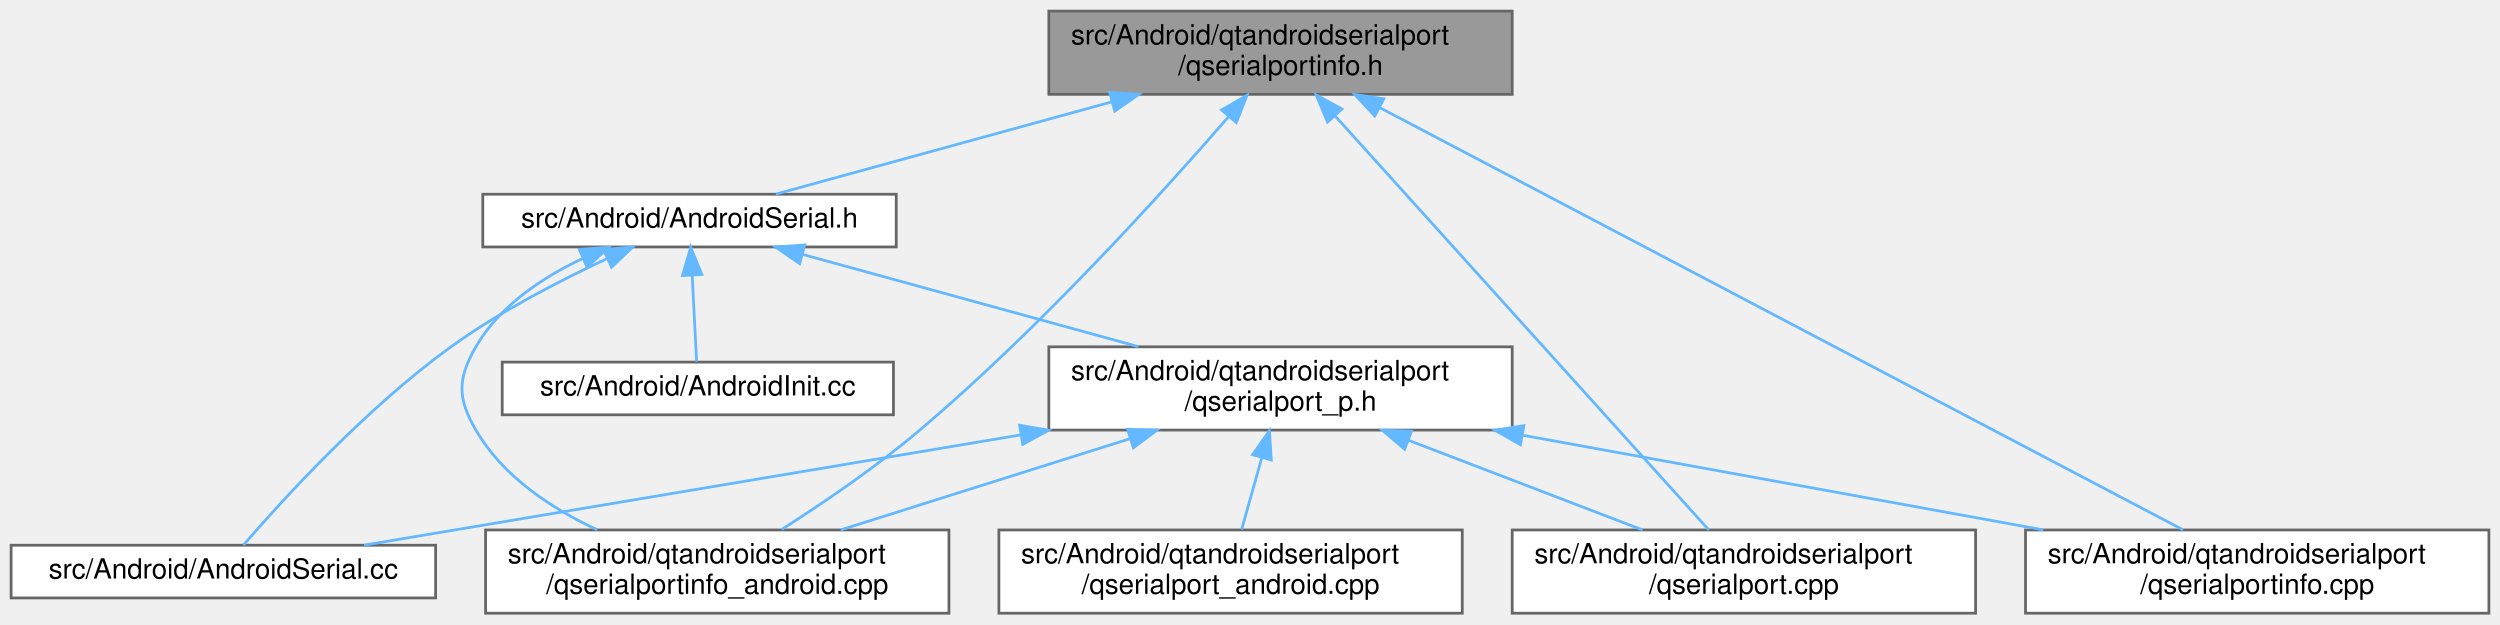
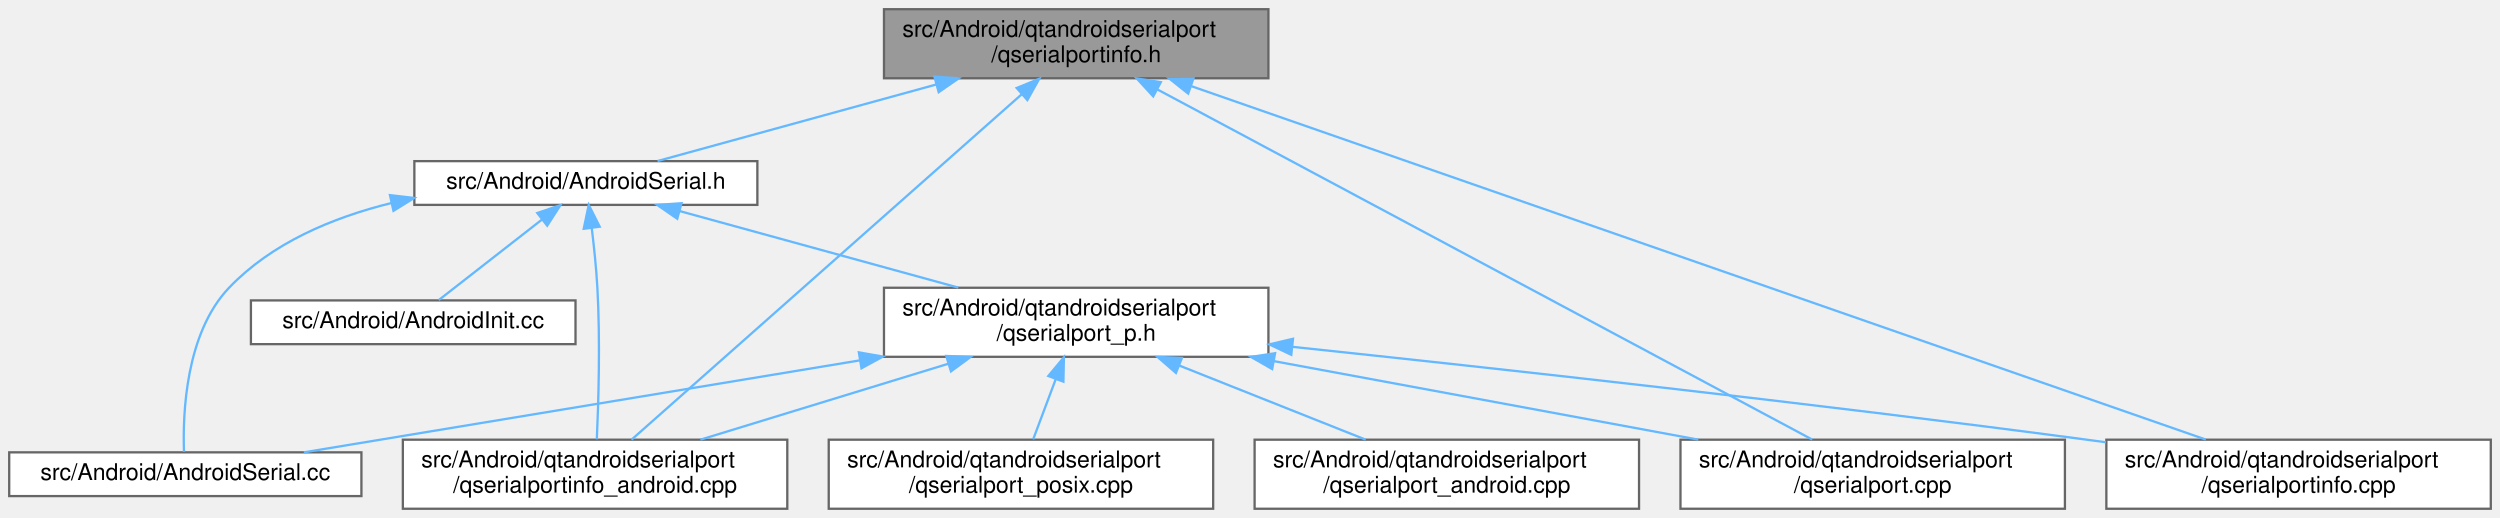
- <svg xmlns="http://www.w3.org/2000/svg" xmlns:xlink="http://www.w3.org/1999/xlink" width="901pt" height="225pt" viewBox="0.00 0.00 901.00 225.00">
+ <svg xmlns="http://www.w3.org/2000/svg" xmlns:xlink="http://www.w3.org/1999/xlink" width="1086pt" height="225pt" viewBox="0.00 0.00 1086.00 225.00">
  <g id="graph0" class="graph" transform="scale(1 1) rotate(0) translate(4 221)">
    <g id="Node000001" class="node">
      <g id="a_Node000001">
        <a xlink:title=" ">
-           <polygon fill="#999999" stroke="#666666" points="541,-217 374,-217 374,-187 541,-187 541,-217" />
-           <text text-anchor="start" x="382" y="-205" font-family="Helvetica,sans-Serif" font-size="10.00">src/Android/qtandroidserialport</text>
-           <text text-anchor="middle" x="457.5" y="-194" font-family="Helvetica,sans-Serif" font-size="10.00">/qserialportinfo.h</text>
+           <polygon fill="#999999" stroke="#666666" points="547,-217 380,-217 380,-187 547,-187 547,-217" />
+           <text text-anchor="start" x="388" y="-205" font-family="Helvetica,sans-Serif" font-size="10.00">src/Android/qtandroidserialport</text>
+           <text text-anchor="middle" x="463.5" y="-194" font-family="Helvetica,sans-Serif" font-size="10.00">/qserialportinfo.h</text>
        </a>
      </g>
    </g>
    <g id="Node000002" class="node">
      <g id="a_Node000002">
        <a xlink:href="AndroidSerial_8h.html" target="_top" xlink:title=" ">
-           <polygon fill="white" stroke="#666666" points="319,-151 170,-151 170,-132 319,-132 319,-151" />
-           <text text-anchor="middle" x="244.5" y="-139" font-family="Helvetica,sans-Serif" font-size="10.00">src/Android/AndroidSerial.h</text>
+           <polygon fill="white" stroke="#666666" points="325,-151 176,-151 176,-132 325,-132 325,-151" />
+           <text text-anchor="middle" x="250.5" y="-139" font-family="Helvetica,sans-Serif" font-size="10.00">src/Android/AndroidSerial.h</text>
        </a>
      </g>
    </g>
    <g id="edge1_Node000001_Node000002" class="edge">
      <g id="a_edge1_Node000001_Node000002">
        <a xlink:title=" ">
-           <path fill="none" stroke="#63b8ff" d="M396.68,-184.29C357.16,-173.44 307.3,-159.75 275.64,-151.05" />
-           <polygon fill="#63b8ff" stroke="#63b8ff" points="395.91,-187.71 406.48,-186.99 397.77,-180.96 395.91,-187.71" />
+           <path fill="none" stroke="#63b8ff" d="M402.68,-184.29C363.16,-173.44 313.3,-159.75 281.64,-151.05" />
+           <polygon fill="#63b8ff" stroke="#63b8ff" points="401.91,-187.71 412.48,-186.99 403.77,-180.96 401.91,-187.71" />
        </a>
      </g>
    </g>
    <g id="Node000006" class="node">
      <g id="a_Node000006">
        <a xlink:href="qserialport_8cpp.html" target="_top" xlink:title=" ">
-           <polygon fill="white" stroke="#666666" points="708,-30 541,-30 541,0 708,0 708,-30" />
-           <text text-anchor="start" x="549" y="-18" font-family="Helvetica,sans-Serif" font-size="10.00">src/Android/qtandroidserialport</text>
-           <text text-anchor="middle" x="624.5" y="-7" font-family="Helvetica,sans-Serif" font-size="10.00">/qserialport.cpp</text>
-         </a>
-       </g>
-     </g>
-     <g id="edge11_Node000001_Node000006" class="edge">
-       <g id="a_edge11_Node000001_Node000006">
-         <a xlink:title=" ">
-           <path fill="none" stroke="#63b8ff" d="M477.14,-179.24C511.82,-140.82 582.94,-62.03 611.86,-30" />
-           <polygon fill="#63b8ff" stroke="#63b8ff" points="474.43,-177.02 470.33,-186.79 479.63,-181.71 474.43,-177.02" />
-         </a>
-       </g>
-     </g>
-     <g id="Node000008" class="node">
-       <g id="a_Node000008">
-         <a xlink:href="qserialportinfo_8cpp.html" target="_top" xlink:title=" ">
          <polygon fill="white" stroke="#666666" points="893,-30 726,-30 726,0 893,0 893,-30" />
          <text text-anchor="start" x="734" y="-18" font-family="Helvetica,sans-Serif" font-size="10.00">src/Android/qtandroidserialport</text>
-           <text text-anchor="middle" x="809.5" y="-7" font-family="Helvetica,sans-Serif" font-size="10.00">/qserialportinfo.cpp</text>
-         </a>
-       </g>
-     </g>
-     <g id="edge12_Node000001_Node000008" class="edge">
-       <g id="a_edge12_Node000001_Node000008">
-         <a xlink:title=" ">
-           <path fill="none" stroke="#63b8ff" d="M493.23,-182.22C563.93,-145.07 720.19,-62.94 782.79,-30.04" />
-           <polygon fill="#63b8ff" stroke="#63b8ff" points="491.47,-179.19 484.25,-186.94 494.73,-185.39 491.47,-179.19" />
+           <text text-anchor="middle" x="809.5" y="-7" font-family="Helvetica,sans-Serif" font-size="10.00">/qserialport.cpp</text>
+         </a>
+       </g>
+     </g>
+     <g id="edge12_Node000001_Node000006" class="edge">
+       <g id="a_edge12_Node000001_Node000006">
+         <a xlink:title=" ">
+           <path fill="none" stroke="#63b8ff" d="M498.63,-182.22C568.11,-145.07 721.71,-62.94 783.25,-30.04" />
+           <polygon fill="#63b8ff" stroke="#63b8ff" points="496.96,-179.14 489.79,-186.94 500.26,-185.31 496.96,-179.14" />
        </a>
      </g>
    </g>
    <g id="Node000009" class="node">
      <g id="a_Node000009">
+         <a xlink:href="qserialportinfo_8cpp.html" target="_top" xlink:title=" ">
+           <polygon fill="white" stroke="#666666" points="1078,-30 911,-30 911,0 1078,0 1078,-30" />
+           <text text-anchor="start" x="919" y="-18" font-family="Helvetica,sans-Serif" font-size="10.00">src/Android/qtandroidserialport</text>
+           <text text-anchor="middle" x="994.5" y="-7" font-family="Helvetica,sans-Serif" font-size="10.00">/qserialportinfo.cpp</text>
+         </a>
+       </g>
+     </g>
+     <g id="edge13_Node000001_Node000009" class="edge">
+       <g id="a_edge13_Node000001_Node000009">
+         <a xlink:title=" ">
+           <path fill="none" stroke="#63b8ff" d="M513.55,-183.56C618.25,-147.08 858.62,-63.34 954.21,-30.04" />
+           <polygon fill="#63b8ff" stroke="#63b8ff" points="512.14,-180.35 503.85,-186.94 514.44,-186.96 512.14,-180.35" />
+         </a>
+       </g>
+     </g>
+     <g id="Node000010" class="node">
+       <g id="a_Node000010">
        <a xlink:href="qserialportinfo__android_8cpp.html" target="_top" xlink:title=" ">
          <polygon fill="white" stroke="#666666" points="338,-30 171,-30 171,0 338,0 338,-30" />
          <text text-anchor="start" x="179" y="-18" font-family="Helvetica,sans-Serif" font-size="10.00">src/Android/qtandroidserialport</text>
          <text text-anchor="middle" x="254.5" y="-7" font-family="Helvetica,sans-Serif" font-size="10.00">/qserialportinfo_android.cpp</text>
        </a>
      </g>
    </g>
-     <g id="edge13_Node000001_Node000009" class="edge">
-       <g id="a_edge13_Node000001_Node000009">
-         <a xlink:title=" ">
-           <path fill="none" stroke="#63b8ff" d="M438.89,-179.06C414.69,-151.19 370.45,-102.35 327.5,-66 311.79,-52.7 292.52,-39.63 277.73,-30.18" />
-           <polygon fill="#63b8ff" stroke="#63b8ff" points="436.26,-181.38 445.44,-186.67 441.56,-176.81 436.26,-181.38" />
+     <g id="edge14_Node000001_Node000010" class="edge">
+       <g id="a_edge14_Node000001_Node000010">
+         <a xlink:title=" ">
+           <path fill="none" stroke="#63b8ff" d="M439.73,-179.96C396.64,-141.82 306.73,-62.24 270.32,-30" />
+           <polygon fill="#63b8ff" stroke="#63b8ff" points="437.64,-182.78 447.45,-186.79 442.28,-177.54 437.64,-182.78" />
        </a>
      </g>
    </g>
    <g id="Node000003" class="node">
      <g id="a_Node000003">
        <a xlink:href="AndroidInit_8cc.html" target="_top" xlink:title=" ">
-           <polygon fill="white" stroke="#666666" points="318,-90.5 177,-90.5 177,-71.5 318,-71.5 318,-90.5" />
-           <text text-anchor="middle" x="247.5" y="-78.5" font-family="Helvetica,sans-Serif" font-size="10.00">src/Android/AndroidInit.cc</text>
+           <polygon fill="white" stroke="#666666" points="246,-90.5 105,-90.5 105,-71.5 246,-71.5 246,-90.5" />
+           <text text-anchor="middle" x="175.5" y="-78.5" font-family="Helvetica,sans-Serif" font-size="10.00">src/Android/AndroidInit.cc</text>
        </a>
      </g>
    </g>
    <g id="edge2_Node000002_Node000003" class="edge">
      <g id="a_edge2_Node000002_Node000003">
        <a xlink:title=" ">
-           <path fill="none" stroke="#63b8ff" d="M245.47,-121.66C246,-111.24 246.64,-98.8 247.06,-90.67" />
-           <polygon fill="#63b8ff" stroke="#63b8ff" points="241.96,-121.7 244.94,-131.87 248.95,-122.06 241.96,-121.7" />
+           <path fill="none" stroke="#63b8ff" d="M231.32,-125.54C217.15,-114.49 198.37,-99.84 186.61,-90.67" />
+           <polygon fill="#63b8ff" stroke="#63b8ff" points="229.4,-128.48 239.43,-131.87 233.7,-122.96 229.4,-128.48" />
        </a>
      </g>
    </g>
    <g id="Node000004" class="node">
      <g id="a_Node000004">
        <a xlink:href="AndroidSerial_8cc.html" target="_top" xlink:title=" ">
          <polygon fill="white" stroke="#666666" points="153,-24.5 0,-24.5 0,-5.5 153,-5.5 153,-24.5" />
          <text text-anchor="middle" x="76.5" y="-12.5" font-family="Helvetica,sans-Serif" font-size="10.00">src/Android/AndroidSerial.cc</text>
        </a>
      </g>
    </g>
    <g id="edge3_Node000002_Node000004" class="edge">
      <g id="a_edge3_Node000002_Node000004">
        <a xlink:title=" ">
-           <path fill="none" stroke="#63b8ff" d="M214.54,-127.68C197.41,-119.7 175.93,-108.58 158.5,-96 127.7,-73.76 97.21,-40.18 83.72,-24.55" />
-           <polygon fill="#63b8ff" stroke="#63b8ff" points="213.51,-131.05 224.07,-132 216.4,-124.68 213.51,-131.05" />
+           <path fill="none" stroke="#63b8ff" d="M166.1,-132.82C140.37,-126.5 114.01,-115.39 95.5,-96 76.57,-76.17 75.35,-41.09 75.92,-24.78" />
+           <polygon fill="#63b8ff" stroke="#63b8ff" points="165.4,-136.24 175.92,-135.01 166.92,-129.41 165.4,-136.24" />
        </a>
      </g>
    </g>
    <g id="Node000005" class="node">
      <g id="a_Node000005">
        <a xlink:href="qserialport__p_8h.html" target="_top" xlink:title=" ">
-           <polygon fill="white" stroke="#666666" points="541,-96 374,-96 374,-66 541,-66 541,-96" />
-           <text text-anchor="start" x="382" y="-84" font-family="Helvetica,sans-Serif" font-size="10.00">src/Android/qtandroidserialport</text>
-           <text text-anchor="middle" x="457.5" y="-73" font-family="Helvetica,sans-Serif" font-size="10.00">/qserialport_p.h</text>
+           <polygon fill="white" stroke="#666666" points="547,-96 380,-96 380,-66 547,-66 547,-96" />
+           <text text-anchor="start" x="388" y="-84" font-family="Helvetica,sans-Serif" font-size="10.00">src/Android/qtandroidserialport</text>
+           <text text-anchor="middle" x="463.5" y="-73" font-family="Helvetica,sans-Serif" font-size="10.00">/qserialport_p.h</text>
        </a>
      </g>
    </g>
    <g id="edge4_Node000002_Node000005" class="edge">
      <g id="a_edge4_Node000002_Node000005">
        <a xlink:title=" ">
-           <path fill="none" stroke="#63b8ff" d="M285.2,-129.32C319.64,-119.86 369.17,-106.26 406.29,-96.06" />
-           <polygon fill="#63b8ff" stroke="#63b8ff" points="284.19,-125.97 275.47,-131.99 286.04,-132.72 284.19,-125.97" />
-         </a>
-       </g>
-     </g>
-     <g id="edge10_Node000002_Node000009" class="edge">
-       <g id="a_edge10_Node000002_Node000009">
-         <a xlink:title=" ">
-           <path fill="none" stroke="#63b8ff" d="M205.85,-127.77C191.15,-120.83 175.92,-110.59 167.5,-96 160.84,-84.45 160.82,-77.54 167.5,-66 177.1,-49.41 194.51,-37.85 211.25,-30.05" />
-           <polygon fill="#63b8ff" stroke="#63b8ff" points="204.79,-131.13 215.36,-131.87 207.57,-124.7 204.79,-131.13" />
+           <path fill="none" stroke="#63b8ff" d="M291.2,-129.32C325.64,-119.86 375.17,-106.26 412.29,-96.06" />
+           <polygon fill="#63b8ff" stroke="#63b8ff" points="290.19,-125.97 281.47,-131.99 292.04,-132.72 290.19,-125.97" />
+         </a>
+       </g>
+     </g>
+     <g id="edge11_Node000002_Node000010" class="edge">
+       <g id="a_edge11_Node000002_Node000010">
+         <a xlink:title=" ">
+           <path fill="none" stroke="#63b8ff" d="M253.05,-121.94C254.03,-113.97 255.02,-104.55 255.5,-96 256.79,-72.98 255.99,-46.18 255.26,-30.17" />
+           <polygon fill="#63b8ff" stroke="#63b8ff" points="249.57,-121.62 251.74,-131.99 256.51,-122.53 249.57,-121.62" />
        </a>
      </g>
    </g>
    <g id="edge5_Node000005_Node000004" class="edge">
      <g id="a_edge5_Node000005_Node000004">
        <a xlink:title=" ">
-           <path fill="none" stroke="#63b8ff" d="M364,-64.29C289.31,-51.75 187.49,-34.64 127.2,-24.52" />
-           <polygon fill="#63b8ff" stroke="#63b8ff" points="363.45,-67.75 373.89,-65.95 364.61,-60.85 363.45,-67.75" />
+           <path fill="none" stroke="#63b8ff" d="M369.47,-64.45C293.51,-51.89 189.47,-34.68 127.99,-24.51" />
+           <polygon fill="#63b8ff" stroke="#63b8ff" points="369.09,-67.93 379.53,-66.11 370.23,-61.03 369.09,-67.93" />
        </a>
      </g>
    </g>
    <g id="edge6_Node000005_Node000006" class="edge">
      <g id="a_edge6_Node000005_Node000006">
        <a xlink:title=" ">
-           <path fill="none" stroke="#63b8ff" d="M503.63,-62.32C530.21,-52.14 563.16,-39.51 587.94,-30.01" />
-           <polygon fill="#63b8ff" stroke="#63b8ff" points="502.23,-59.11 494.15,-65.95 504.74,-65.64 502.23,-59.11" />
+           <path fill="none" stroke="#63b8ff" d="M549.43,-64.11C606,-53.64 679.37,-40.07 733.75,-30.01" />
+           <polygon fill="#63b8ff" stroke="#63b8ff" points="548.63,-60.69 539.43,-65.95 549.9,-67.58 548.63,-60.69" />
        </a>
      </g>
    </g>
    <g id="Node000007" class="node">
      <g id="a_Node000007">
        <a xlink:href="qserialport__android_8cpp.html" target="_top" xlink:title=" ">
+           <polygon fill="white" stroke="#666666" points="708,-30 541,-30 541,0 708,0 708,-30" />
+           <text text-anchor="start" x="549" y="-18" font-family="Helvetica,sans-Serif" font-size="10.00">src/Android/qtandroidserialport</text>
+           <text text-anchor="middle" x="624.5" y="-7" font-family="Helvetica,sans-Serif" font-size="10.00">/qserialport_android.cpp</text>
+         </a>
+       </g>
+     </g>
+     <g id="edge7_Node000005_Node000007" class="edge">
+       <g id="a_edge7_Node000005_Node000007">
+         <a xlink:title=" ">
+           <path fill="none" stroke="#63b8ff" d="M508.31,-62.19C533.87,-52.02 565.47,-39.47 589.25,-30.01" />
+           <polygon fill="#63b8ff" stroke="#63b8ff" points="506.83,-59.01 498.83,-65.95 509.42,-65.51 506.83,-59.01" />
+         </a>
+       </g>
+     </g>
+     <g id="Node000008" class="node">
+       <g id="a_Node000008">
+         <a xlink:href="qserialport__posix_8cpp.html" target="_top" xlink:title=" ">
          <polygon fill="white" stroke="#666666" points="523,-30 356,-30 356,0 523,0 523,-30" />
          <text text-anchor="start" x="364" y="-18" font-family="Helvetica,sans-Serif" font-size="10.00">src/Android/qtandroidserialport</text>
-           <text text-anchor="middle" x="439.5" y="-7" font-family="Helvetica,sans-Serif" font-size="10.00">/qserialport_android.cpp</text>
-         </a>
-       </g>
-     </g>
-     <g id="edge7_Node000005_Node000007" class="edge">
-       <g id="a_edge7_Node000005_Node000007">
-         <a xlink:title=" ">
-           <path fill="none" stroke="#63b8ff" d="M450.78,-56.11C448.32,-47.38 445.63,-37.78 443.48,-30.16" />
-           <polygon fill="#63b8ff" stroke="#63b8ff" points="447.43,-57.12 453.51,-65.8 454.17,-55.22 447.43,-57.12" />
+           <text text-anchor="middle" x="439.5" y="-7" font-family="Helvetica,sans-Serif" font-size="10.00">/qserialport_posix.cpp</text>
        </a>
      </g>
    </g>
    <g id="edge8_Node000005_Node000008" class="edge">
      <g id="a_edge8_Node000005_Node000008">
        <a xlink:title=" ">
-           <path fill="none" stroke="#63b8ff" d="M544.92,-64.11C602.47,-53.64 677.11,-40.07 732.43,-30.01" />
-           <polygon fill="#63b8ff" stroke="#63b8ff" points="543.96,-60.72 534.75,-65.95 545.21,-67.61 543.96,-60.72" />
+           <path fill="none" stroke="#63b8ff" d="M454.65,-56.39C451.34,-47.59 447.7,-37.86 444.81,-30.16" />
+           <polygon fill="#63b8ff" stroke="#63b8ff" points="451.39,-57.66 458.17,-65.8 457.94,-55.2 451.39,-57.66" />
        </a>
      </g>
    </g>
    <g id="edge9_Node000005_Node000009" class="edge">
      <g id="a_edge9_Node000005_Node000009">
        <a xlink:title=" ">
-           <path fill="none" stroke="#63b8ff" d="M403.12,-62.86C370.53,-52.58 329.6,-39.68 298.95,-30.01" />
-           <polygon fill="#63b8ff" stroke="#63b8ff" points="402.36,-66.29 412.95,-65.95 404.47,-59.61 402.36,-66.29" />
+           <path fill="none" stroke="#63b8ff" d="M557.43,-70.33C646.41,-60.94 783.71,-45.8 902.5,-30 905.22,-29.64 907.99,-29.26 910.78,-28.88" />
+           <polygon fill="#63b8ff" stroke="#63b8ff" points="556.94,-66.87 547.37,-71.4 557.68,-73.83 556.94,-66.87" />
+         </a>
+       </g>
+     </g>
+     <g id="edge10_Node000005_Node000010" class="edge">
+       <g id="a_edge10_Node000005_Node000010">
+         <a xlink:title=" ">
+           <path fill="none" stroke="#63b8ff" d="M407.95,-62.99C374.32,-52.69 331.95,-39.72 300.26,-30.01" />
+           <polygon fill="#63b8ff" stroke="#63b8ff" points="407.05,-66.37 417.63,-65.95 409.1,-59.68 407.05,-66.37" />
        </a>
      </g>
    </g>
  </g>
</svg>
